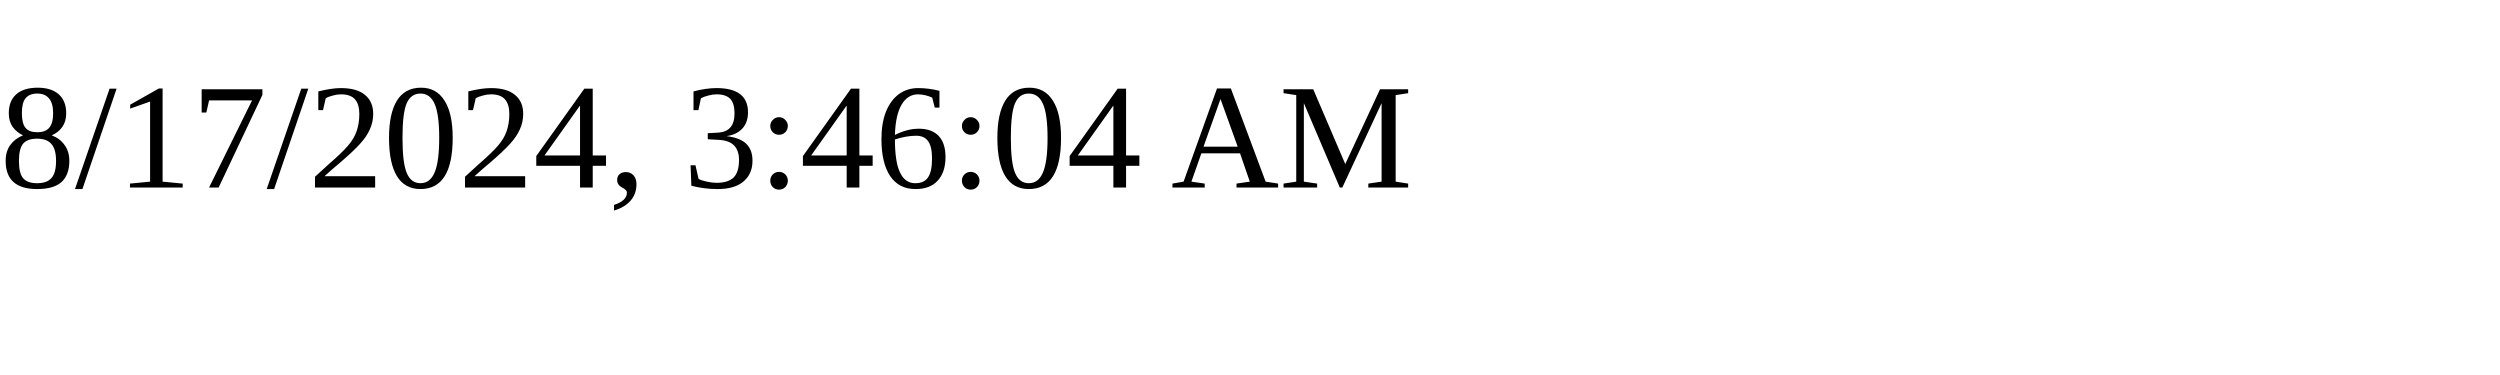
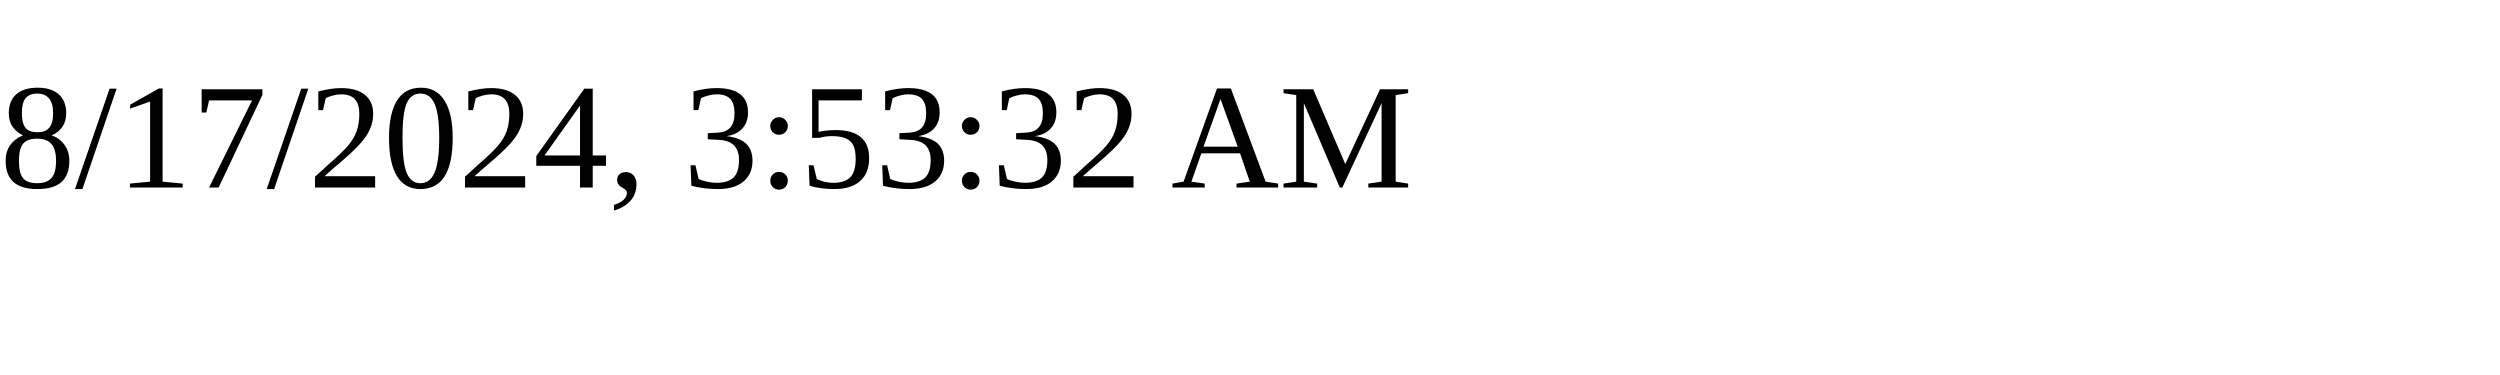
<svg xmlns="http://www.w3.org/2000/svg" height="30" width="200">
-   <text x="0" y="15">8/17/2024, 3:46:04 AM</text>
+   <text x="0" y="15">8/17/2024, 3:53:32 AM</text>
</svg>
